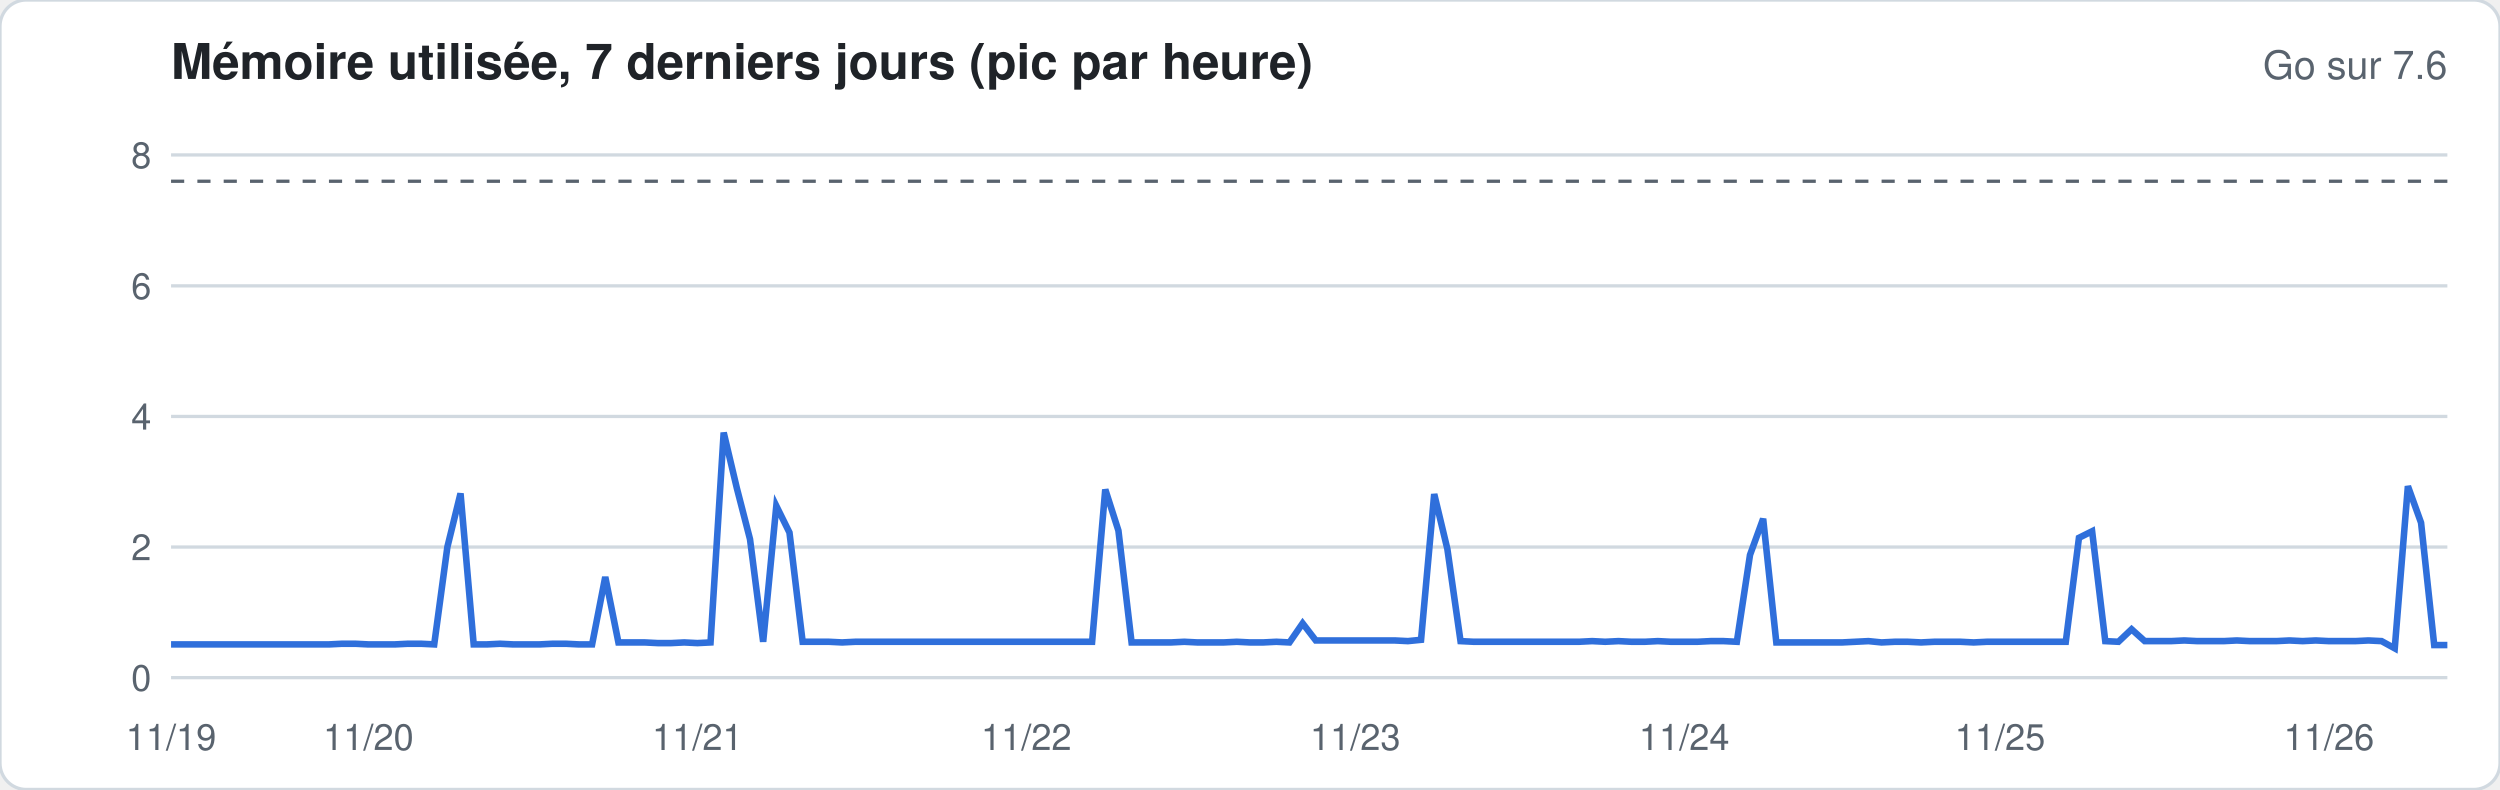
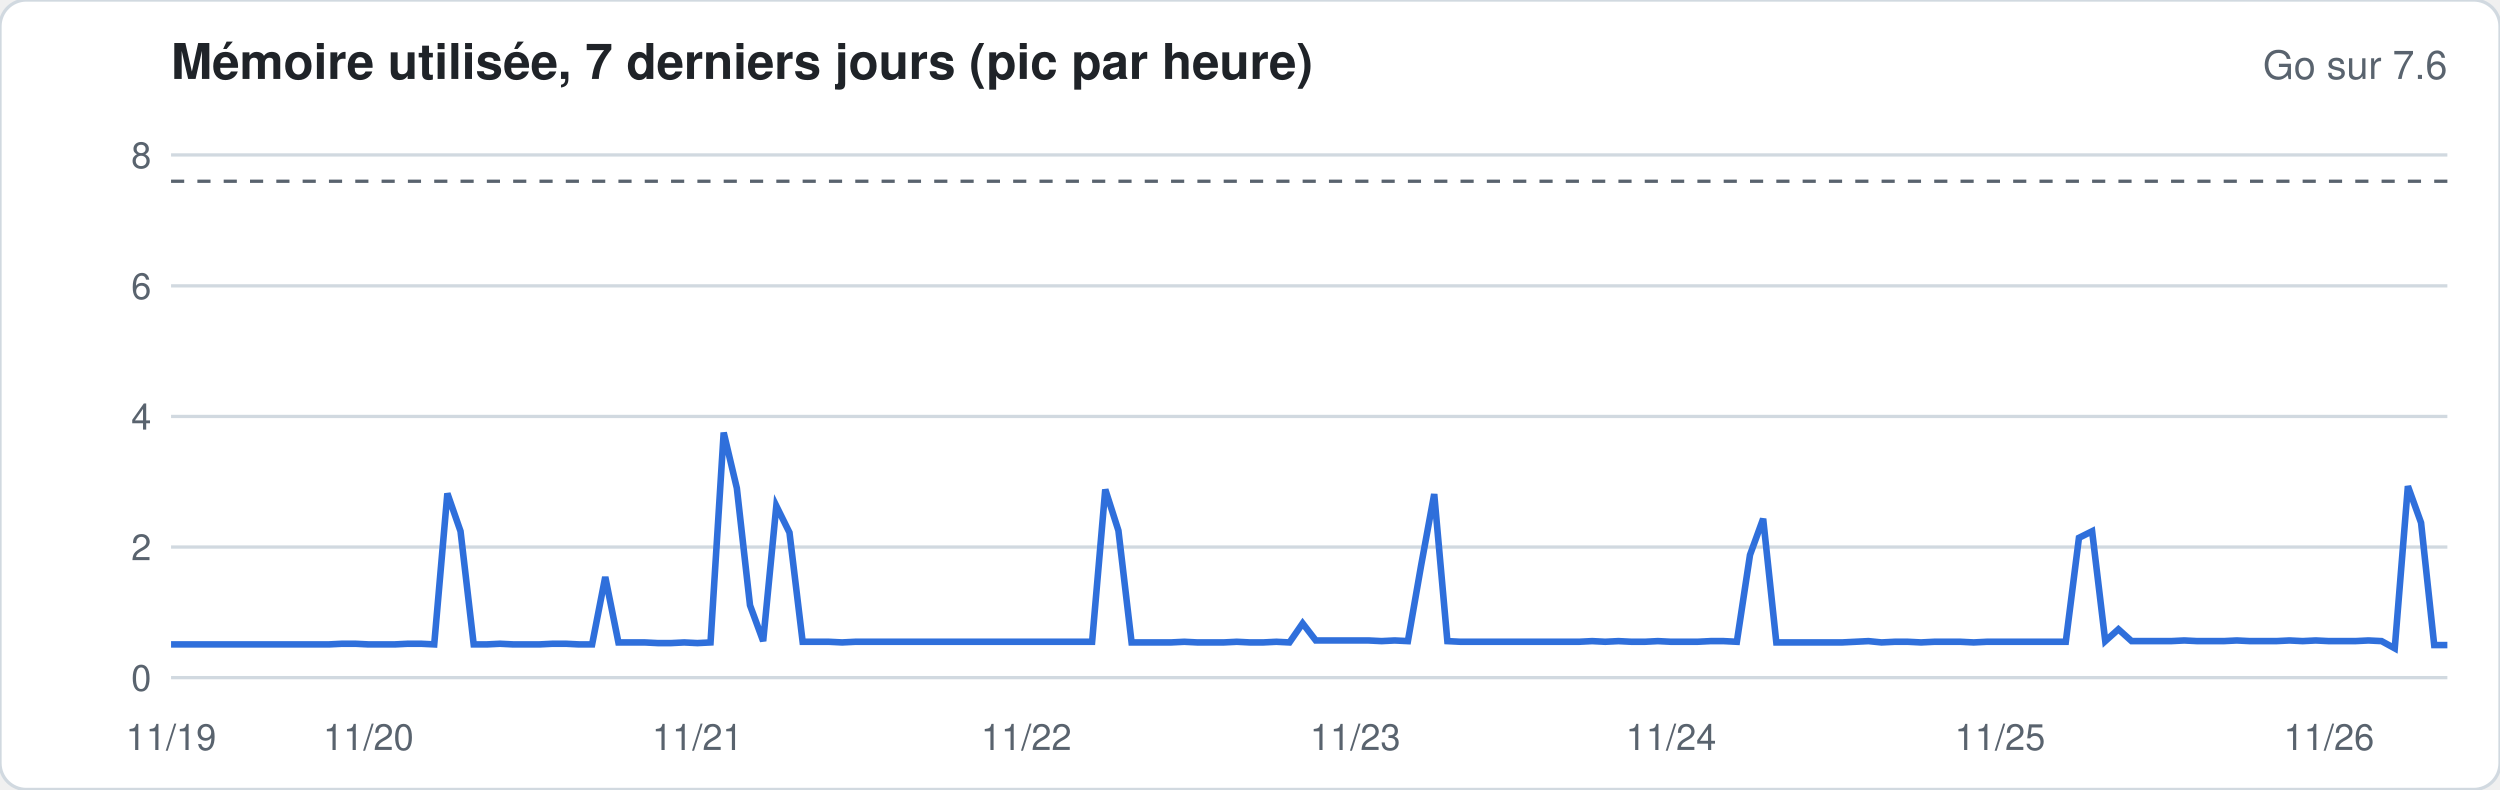
<svg xmlns="http://www.w3.org/2000/svg" width="760" height="240" viewBox="0 0 760 240" font-family="-apple-system,Segoe UI,Helvetica,Arial,sans-serif">
  <rect width="760" height="240" rx="8" fill="#ffffff" stroke="#d1d9e0" />
  <text x="52" y="24" font-size="15" font-weight="600" fill="#1f2328">Mémoire utilisée, 7 derniers jours (pic par heure)</text>
  <text x="744" y="24" font-size="12" fill="#59636e" text-anchor="end">Go sur 7.6</text>
  <line x1="52" x2="744" y1="206.0" y2="206.0" stroke="#d1d9e0" stroke-width="1" />
  <text x="46" y="210.0" font-size="11" fill="#59636e" text-anchor="end">0</text>
  <line x1="52" x2="744" y1="166.3" y2="166.3" stroke="#d1d9e0" stroke-width="1" />
  <text x="46" y="170.3" font-size="11" fill="#59636e" text-anchor="end">2</text>
  <line x1="52" x2="744" y1="126.6" y2="126.6" stroke="#d1d9e0" stroke-width="1" />
  <text x="46" y="130.6" font-size="11" fill="#59636e" text-anchor="end">4</text>
  <line x1="52" x2="744" y1="86.9" y2="86.9" stroke="#d1d9e0" stroke-width="1" />
  <text x="46" y="90.9" font-size="11" fill="#59636e" text-anchor="end">6</text>
  <line x1="52" x2="744" y1="47.1" y2="47.1" stroke="#d1d9e0" stroke-width="1" />
  <text x="46" y="51.1" font-size="11" fill="#59636e" text-anchor="end">8</text>
  <line x1="52" x2="744" y1="55.1" y2="55.1" stroke="#59636e" stroke-dasharray="4 4" />
-   <polyline fill="none" stroke="#2f6fdb" stroke-width="2" points="52.0,195.9 56.0,195.9 60.0,195.9 64.0,195.9 68.0,195.9 72.0,195.9 76.0,195.9 80.0,195.9 84.0,195.9 88.0,195.9 92.0,195.9 96.0,195.9 100.0,195.9 104.0,195.7 108.0,195.7 112.0,195.9 116.0,195.9 120.0,195.9 124.0,195.7 128.0,195.7 132.0,195.9 136.0,166.3 140.0,150.0 144.0,195.9 148.0,195.9 152.0,195.7 156.0,195.9 160.0,195.9 164.0,195.9 168.0,195.7 172.0,195.7 176.0,195.9 180.0,195.9 184.0,175.4 188.0,195.3 192.0,195.3 196.0,195.3 200.0,195.5 204.0,195.5 208.0,195.3 212.0,195.5 216.0,195.3 220.0,131.5 224.0,148.4 228.0,163.9 232.0,195.1 236.0,153.8 240.0,161.9 244.0,195.1 248.0,195.1 252.0,195.1 256.0,195.3 260.0,195.1 264.0,195.1 268.0,195.1 272.0,195.1 276.0,195.1 280.0,195.1 284.0,195.1 288.0,195.1 292.0,195.1 296.0,195.1 300.0,195.1 304.0,195.1 308.0,195.1 312.0,195.1 316.0,195.1 320.0,195.1 324.0,195.1 328.0,195.1 332.0,195.1 336.0,148.8 340.0,161.3 344.0,195.3 348.0,195.3 352.0,195.3 356.0,195.3 360.0,195.1 364.0,195.3 368.0,195.3 372.0,195.3 376.0,195.1 380.0,195.3 384.0,195.3 388.0,195.1 392.0,195.3 396.0,189.5 400.0,194.7 404.0,194.7 408.0,194.7 412.0,194.7 416.0,194.7 420.0,194.7 424.0,194.7 428.0,194.9 432.0,194.5 436.0,150.2 440.0,166.9 444.0,194.9 448.0,195.1 452.0,195.1 456.0,195.1 460.0,195.1 464.0,195.1 468.0,195.1 472.0,195.1 476.0,195.1 480.0,195.1 484.0,194.9 488.0,195.1 492.0,194.9 496.0,195.1 500.0,195.1 504.0,194.9 508.0,195.1 512.0,195.1 516.0,195.1 520.0,194.9 524.0,194.9 528.0,195.1 532.0,168.7 536.0,157.7 540.0,195.3 544.0,195.3 548.0,195.3 552.0,195.3 556.0,195.3 560.0,195.3 564.0,195.1 568.0,194.9 572.0,195.3 576.0,195.1 580.0,195.1 584.0,195.3 588.0,195.1 592.0,195.1 596.0,195.1 600.0,195.3 604.0,195.1 608.0,195.1 612.0,195.1 616.0,195.1 620.0,195.1 624.0,195.1 628.0,195.1 632.0,163.5 636.0,161.5 640.0,194.9 644.0,195.1 648.0,191.3 652.0,194.9 656.0,194.9 660.0,194.9 664.0,194.7 668.0,194.9 672.0,194.9 676.0,194.9 680.0,194.7 684.0,194.9 688.0,194.9 692.0,194.9 696.0,194.7 700.0,194.9 704.0,194.7 708.0,194.9 712.0,194.9 716.0,194.9 720.0,194.7 724.0,194.9 728.0,197.1 732.0,147.8 736.0,158.9 740.0,196.1 744.0,196.1" />
+   <polyline fill="none" stroke="#2f6fdb" stroke-width="2" points="52.0,195.9 56.0,195.9 60.0,195.9 64.0,195.9 68.0,195.9 72.0,195.9 76.0,195.9 80.0,195.9 84.0,195.9 88.0,195.9 92.0,195.9 96.0,195.9 100.0,195.9 104.0,195.7 108.0,195.7 112.0,195.9 116.0,195.9 120.0,195.9 124.0,195.7 128.0,195.7 132.0,195.9 136.0,150.0 140.0,161.5 144.0,195.9 148.0,195.9 152.0,195.7 156.0,195.9 160.0,195.9 164.0,195.9 168.0,195.7 172.0,195.7 176.0,195.9 180.0,195.9 184.0,175.4 188.0,195.3 192.0,195.3 196.0,195.3 200.0,195.5 204.0,195.5 208.0,195.3 212.0,195.5 216.0,195.3 220.0,131.5 224.0,148.4 228.0,184.0 232.0,194.9 236.0,153.8 240.0,161.9 244.0,195.1 248.0,195.1 252.0,195.1 256.0,195.3 260.0,195.1 264.0,195.1 268.0,195.1 272.0,195.1 276.0,195.1 280.0,195.1 284.0,195.1 288.0,195.1 292.0,195.1 296.0,195.1 300.0,195.1 304.0,195.1 308.0,195.1 312.0,195.1 316.0,195.1 320.0,195.1 324.0,195.1 328.0,195.1 332.0,195.1 336.0,148.8 340.0,161.3 344.0,195.3 348.0,195.3 352.0,195.3 356.0,195.3 360.0,195.1 364.0,195.3 368.0,195.3 372.0,195.3 376.0,195.1 380.0,195.3 384.0,195.3 388.0,195.1 392.0,195.3 396.0,189.5 400.0,194.7 404.0,194.7 408.0,194.7 412.0,194.7 416.0,194.7 420.0,194.9 424.0,194.7 428.0,194.9 432.0,172.0 436.0,150.2 440.0,194.9 444.0,195.1 448.0,195.1 452.0,195.1 456.0,195.1 460.0,195.1 464.0,195.1 468.0,195.1 472.0,195.1 476.0,195.1 480.0,195.1 484.0,194.9 488.0,195.1 492.0,194.9 496.0,195.1 500.0,195.1 504.0,194.9 508.0,195.1 512.0,195.1 516.0,195.1 520.0,194.9 524.0,194.9 528.0,195.1 532.0,168.7 536.0,157.7 540.0,195.3 544.0,195.3 548.0,195.3 552.0,195.3 556.0,195.3 560.0,195.3 564.0,195.1 568.0,194.9 572.0,195.3 576.0,195.1 580.0,195.1 584.0,195.3 588.0,195.1 592.0,195.1 596.0,195.1 600.0,195.3 604.0,195.1 608.0,195.1 612.0,195.1 616.0,195.1 620.0,195.1 624.0,195.1 628.0,195.1 632.0,163.5 636.0,161.5 640.0,194.9 644.0,191.3 648.0,194.9 652.0,194.9 656.0,194.9 660.0,194.9 664.0,194.7 668.0,194.9 672.0,194.9 676.0,194.9 680.0,194.7 684.0,194.9 688.0,194.9 692.0,194.9 696.0,194.7 700.0,194.9 704.0,194.7 708.0,194.9 712.0,194.9 716.0,194.9 720.0,194.7 724.0,194.9 728.0,197.1 732.0,147.8 736.0,158.9 740.0,196.1 744.0,196.1" />
  <text x="52.0" y="228" font-size="11" fill="#59636e" text-anchor="middle">11/19</text>
  <text x="112.0" y="228" font-size="11" fill="#59636e" text-anchor="middle">11/20</text>
  <text x="212.0" y="228" font-size="11" fill="#59636e" text-anchor="middle">11/21</text>
  <text x="312.0" y="228" font-size="11" fill="#59636e" text-anchor="middle">11/22</text>
  <text x="412.0" y="228" font-size="11" fill="#59636e" text-anchor="middle">11/23</text>
-   <text x="512.0" y="228" font-size="11" fill="#59636e" text-anchor="middle">11/24</text>
+   <text x="508.0" y="228" font-size="11" fill="#59636e" text-anchor="middle">11/24</text>
  <text x="608.0" y="228" font-size="11" fill="#59636e" text-anchor="middle">11/25</text>
  <text x="708.0" y="228" font-size="11" fill="#59636e" text-anchor="middle">11/26</text>
</svg>
